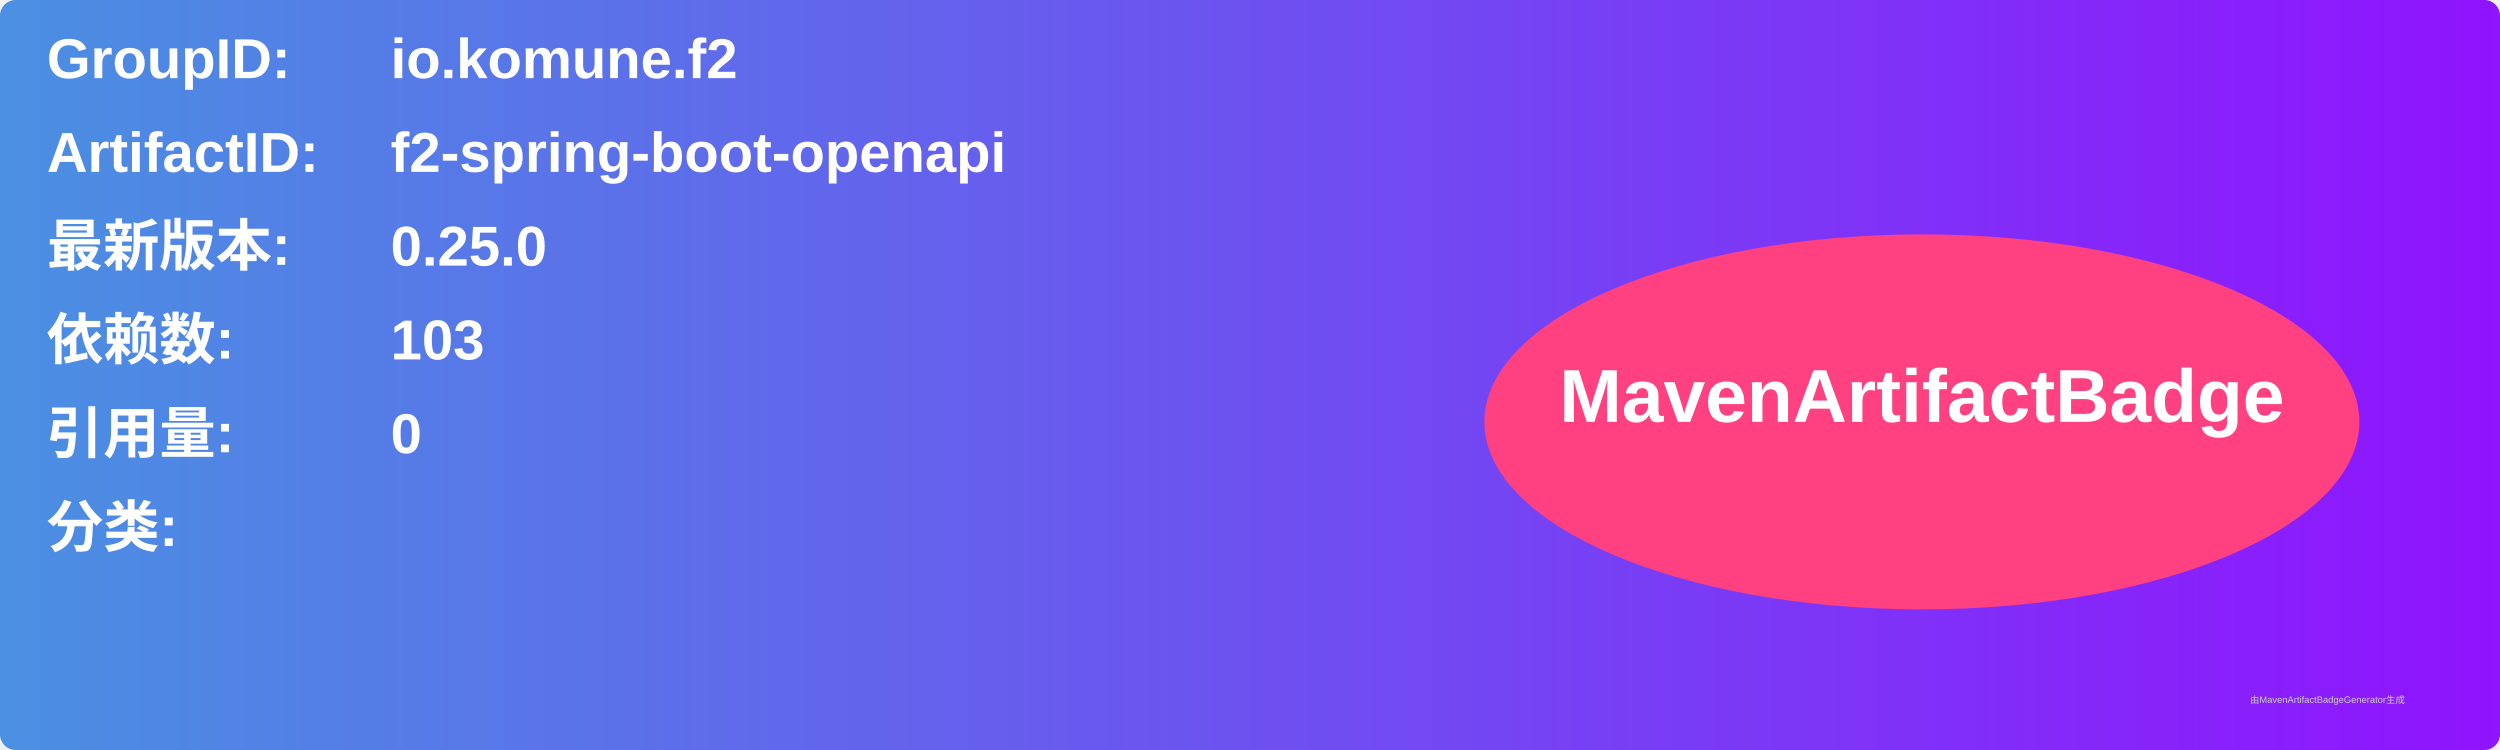
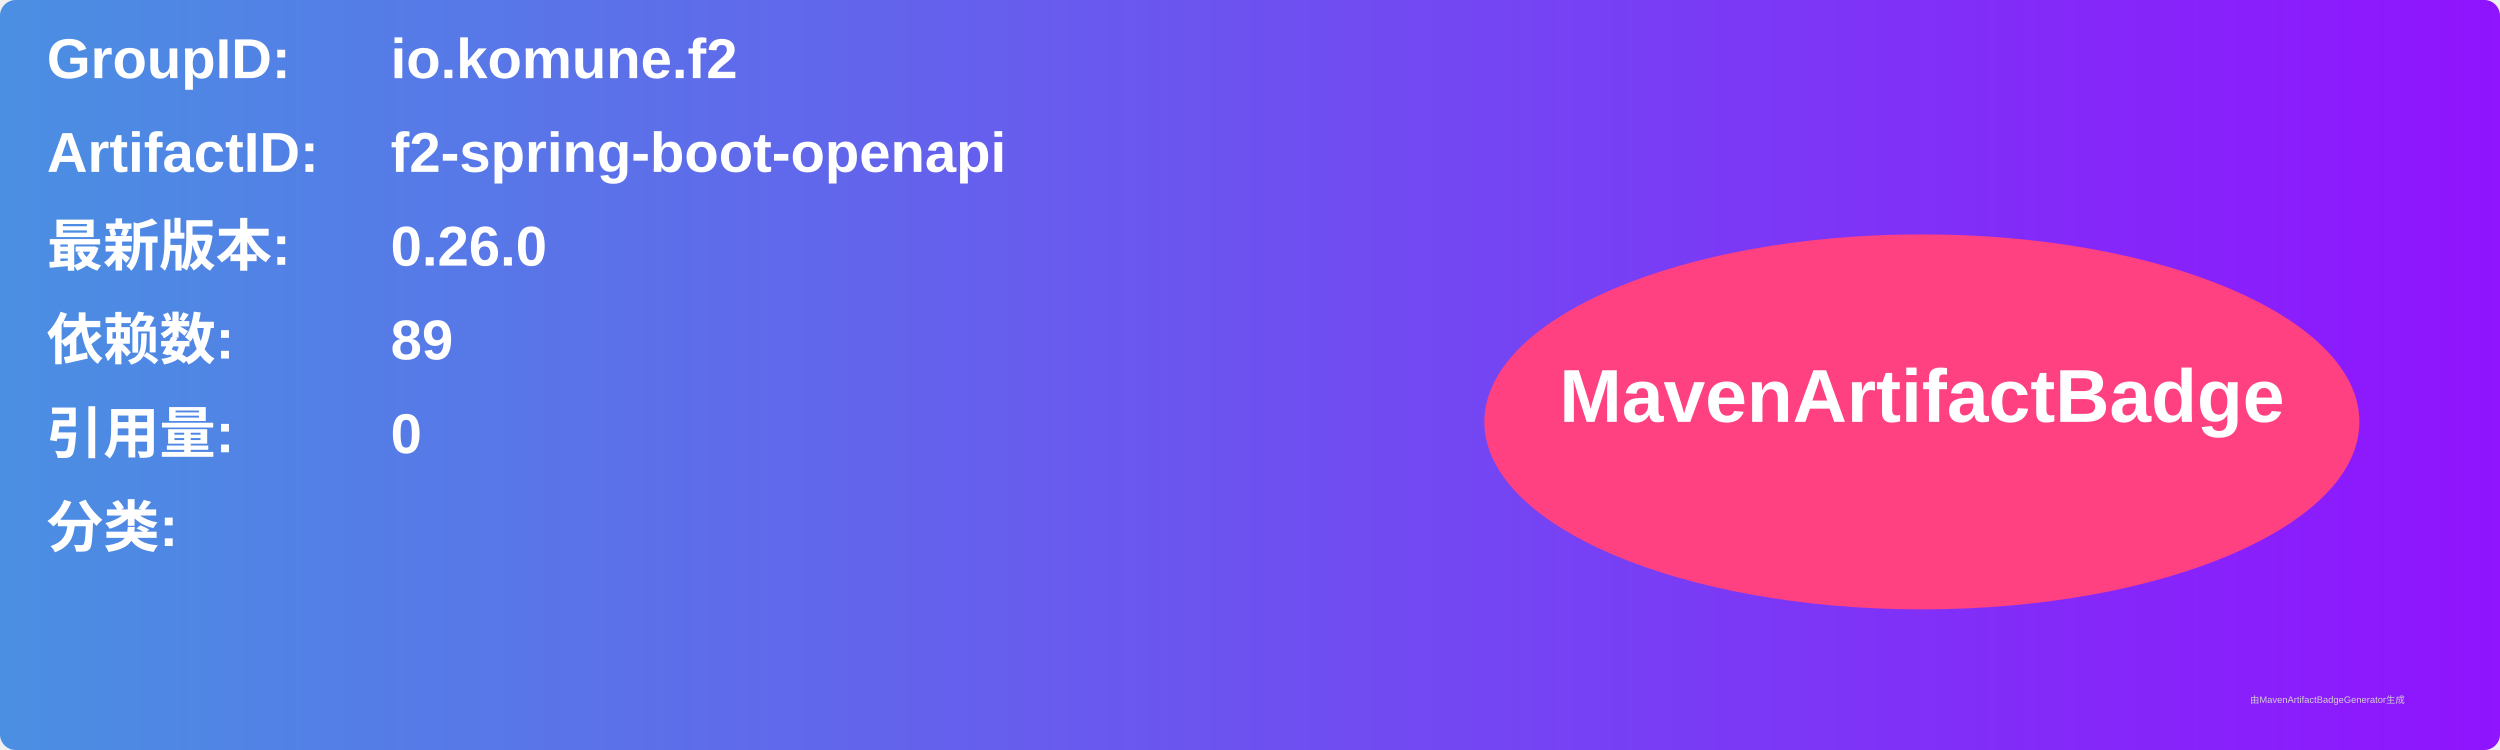
<svg xmlns="http://www.w3.org/2000/svg" width="800" height="240" viewBox="0 0 800 240">
  <linearGradient id="grad" x1="0%" y1="0%" x2="100%" y2="0%">
    <stop offset="0%" stop-color="#4a90e2" />
    <stop offset="100%" stop-color="#9013fe" />
  </linearGradient>
  <rect width="100%" height="100%" rx="5" ry="5" fill="url(#grad)" />
  <g transform="translate(15, 15)">
    <text x="0" y="10" font-family="Arial" font-size="18" fill="white" font-weight="bold" width="260">GroupID:</text>
    <text x="110" y="10" font-family="Arial" font-size="18" fill="white" font-weight="bold" width="460">io.komune.f2</text>
    <text x="0" y="40" font-family="Arial" font-size="18" fill="white" font-weight="bold" width="260">ArtifactID:</text>
    <text x="110" y="40" font-family="Arial" font-size="18" fill="white" font-weight="bold" width="460">f2-spring-boot-openapi</text>
    <text x="0" y="70" font-family="Arial" font-size="18" fill="white" font-weight="bold">最新版本:</text>
    <text x="110" y="70" font-family="Arial" font-size="18" fill="white" font-weight="bold">
-       <tspan font-weight="bold">0.25.0</tspan>
+       <tspan font-weight="bold">0.26.0</tspan>
    </text>
    <text x="0" y="100" font-family="Arial" font-size="18" fill="white" font-weight="bold">依赖数: </text>
    <text x="110" y="100" font-family="Arial" font-size="18" fill="white">
-       <tspan font-weight="bold">103</tspan>
+       <tspan font-weight="bold">89</tspan>
    </text>
    <text x="0" y="130" font-family="Arial" font-size="18" fill="white" font-weight="bold">引用量: </text>
    <text x="110" y="130" font-family="Arial" font-size="18" fill="white">
      <tspan font-weight="bold">0</tspan>
    </text>
    <text x="0" y="160" font-family="Arial" font-size="18" fill="white" font-weight="bold">分类:</text>
    <text x="10" y="190" font-family="Arial" font-size="10" fill="white">
      <tspan font-weight="bold" />
    </text>
    <ellipse cx="600" cy="120" rx="140" ry="60" fill="#ff4081" />
    <text x="600" y="120" text-anchor="middle" font-family="Arial" font-size="24" fill="white" font-weight="bold">MavenArtifactBadge</text>
  </g>
  <text x="720" y="225" font-family="Arial" font-size="3" fill="#d0d0d0">由MavenArtifactBadgeGenerator生成</text>
</svg>
